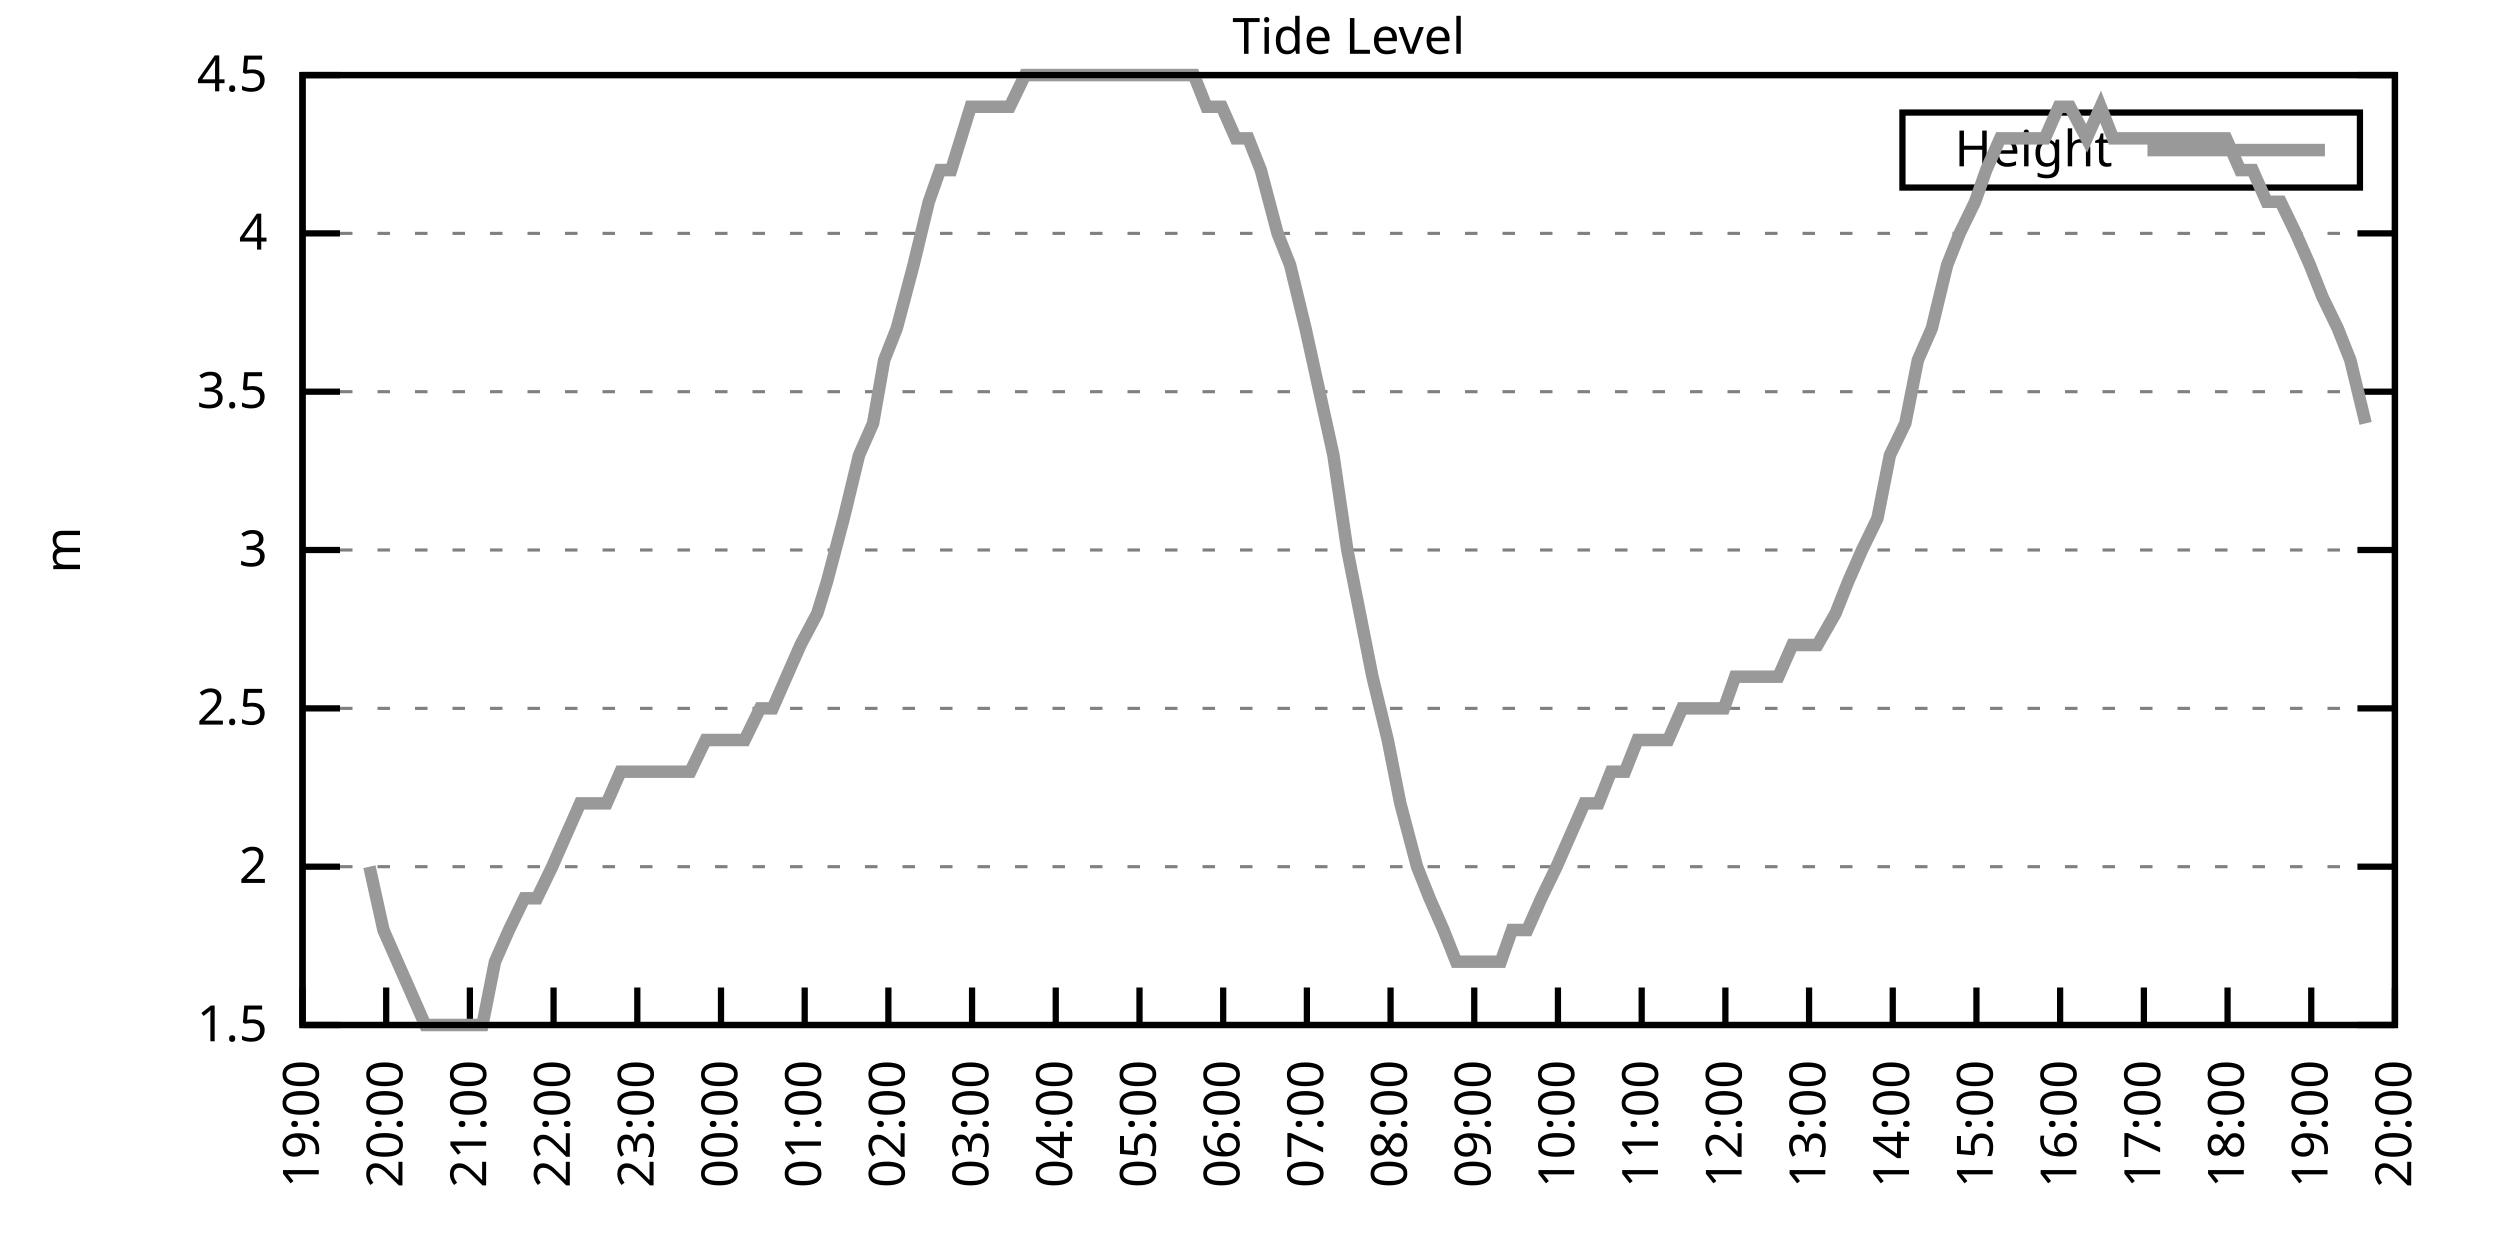
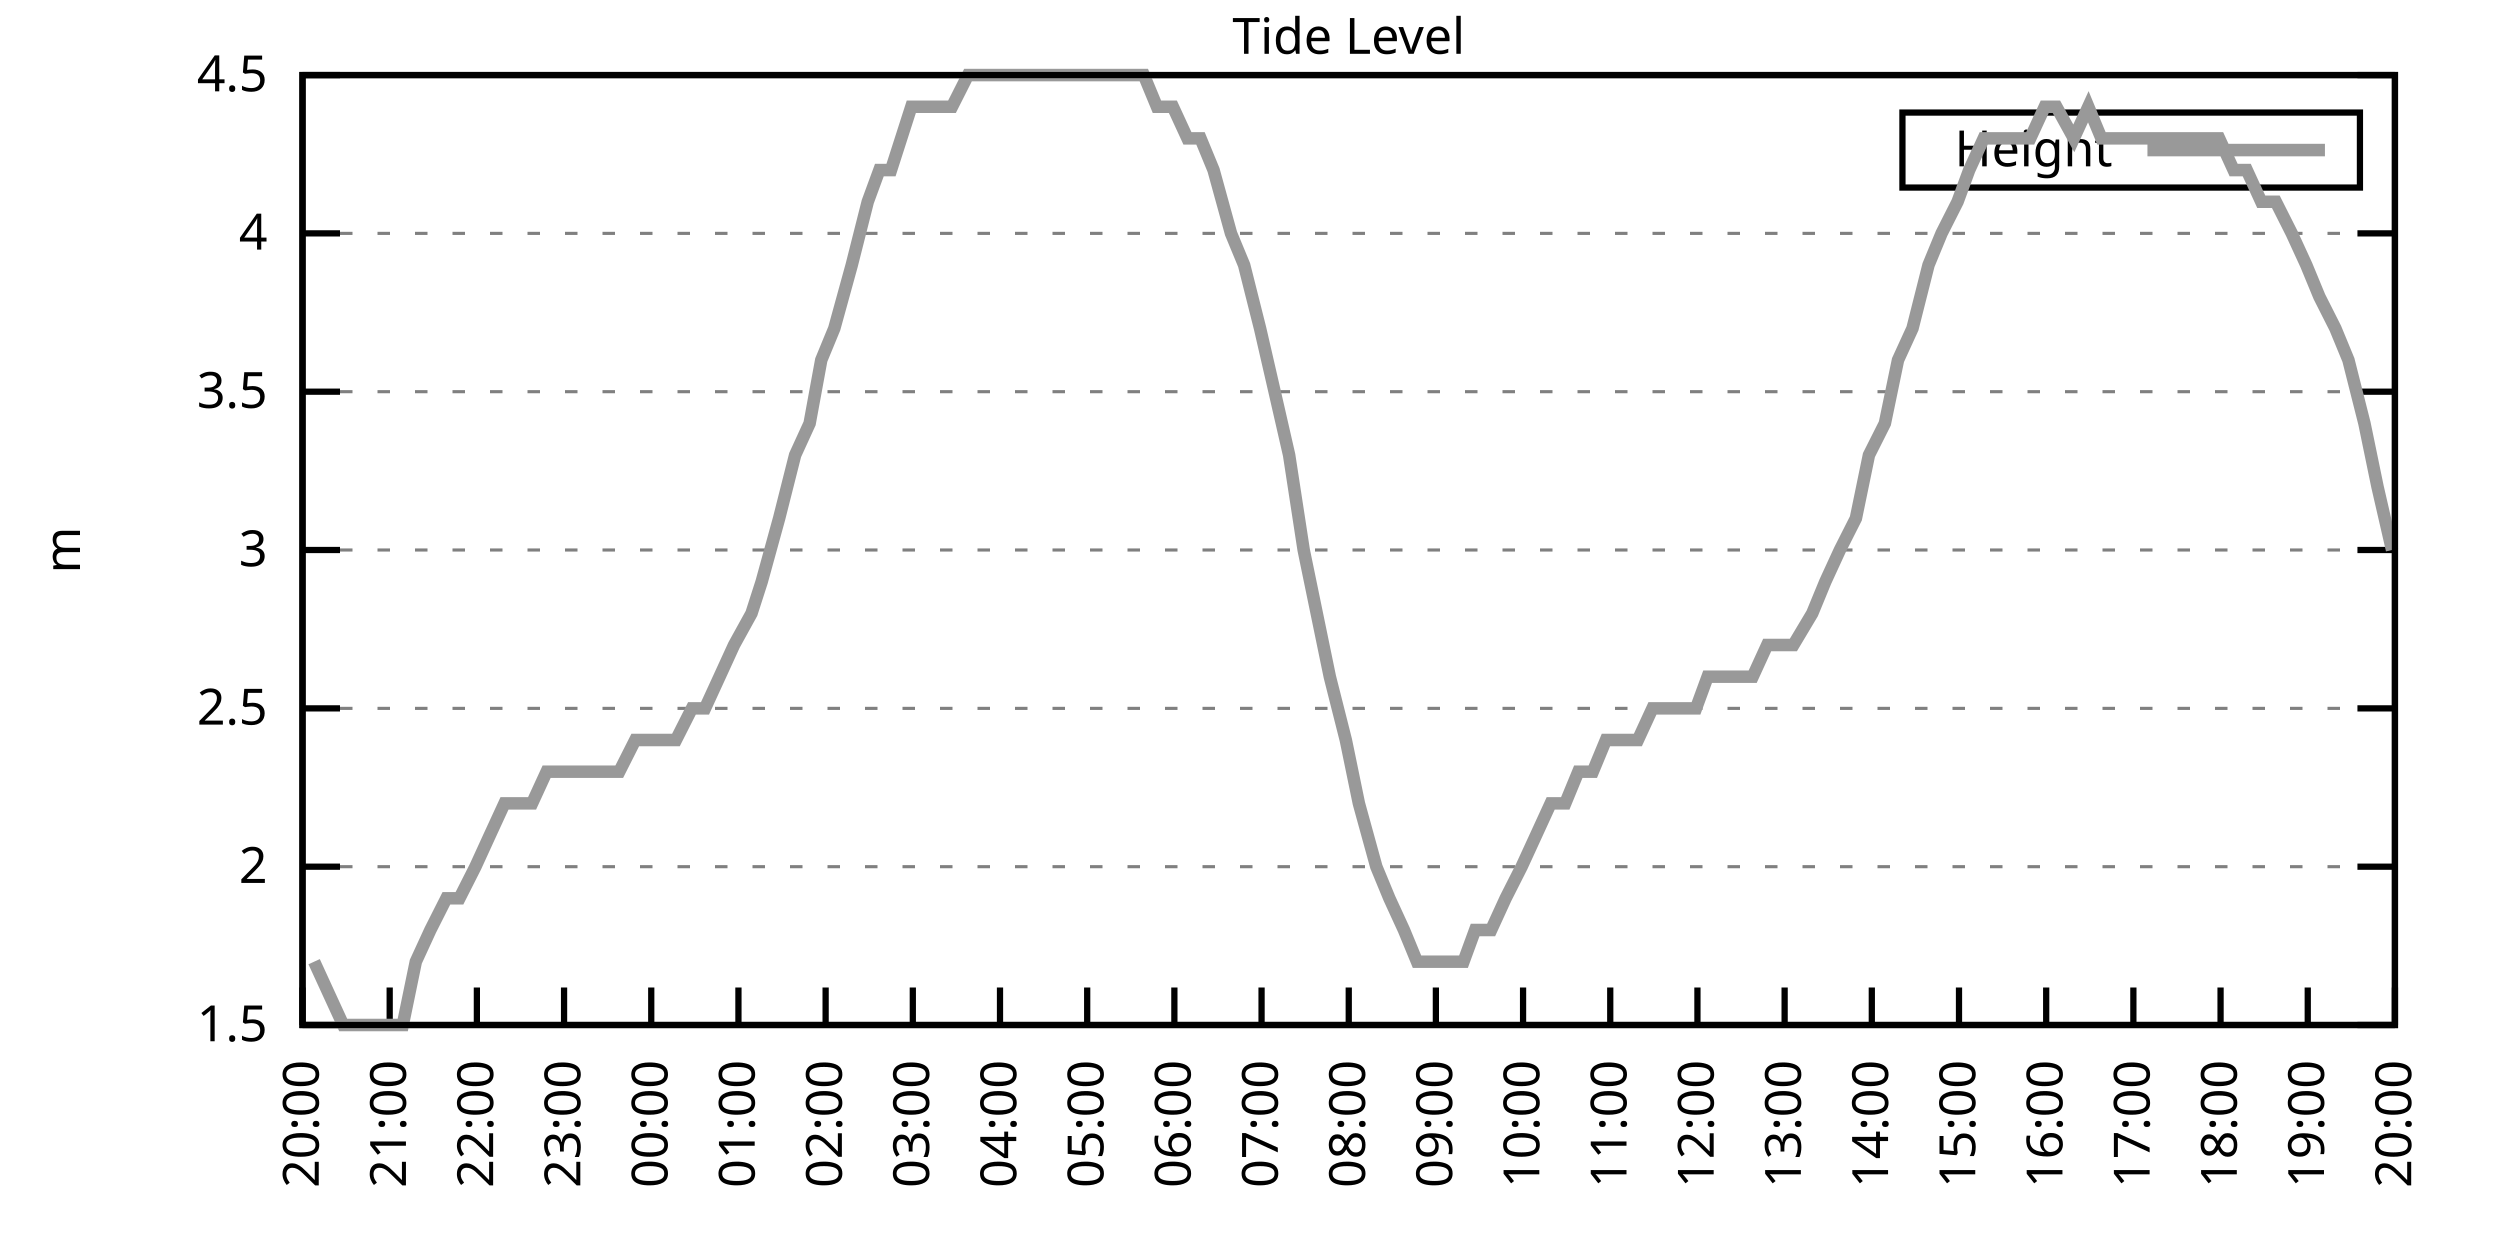
<svg xmlns="http://www.w3.org/2000/svg" xmlns:xlink="http://www.w3.org/1999/xlink" width="400" height="200" viewBox="0 0 400 200">
  <g id="gnuplot_canvas">
    <rect x="0" y="0" width="400" height="200" fill="none" />
    <defs>
      <circle id="gpDot" r="0.5" stroke-width="0.5" stroke="currentColor" />
      <path id="gpPt0" stroke-width="0.333" stroke="currentColor" d="M-1,0 h2 M0,-1 v2" />
      <path id="gpPt1" stroke-width="0.333" stroke="currentColor" d="M-1,-1 L1,1 M1,-1 L-1,1" />
      <path id="gpPt2" stroke-width="0.333" stroke="currentColor" d="M-1,0 L1,0 M0,-1 L0,1 M-1,-1 L1,1 M-1,1 L1,-1" />
      <rect id="gpPt3" stroke-width="0.333" stroke="currentColor" x="-1" y="-1" width="2" height="2" />
      <rect id="gpPt4" stroke-width="0.333" stroke="currentColor" fill="currentColor" x="-1" y="-1" width="2" height="2" />
      <circle id="gpPt5" stroke-width="0.333" stroke="currentColor" cx="0" cy="0" r="1" />
      <use xlink:href="#gpPt5" id="gpPt6" fill="currentColor" stroke="none" />
      <path id="gpPt7" stroke-width="0.333" stroke="currentColor" d="M0,-1.33 L-1.33,0.67 L1.33,0.67 z" />
      <use xlink:href="#gpPt7" id="gpPt8" fill="currentColor" stroke="none" />
      <use xlink:href="#gpPt7" id="gpPt9" stroke="currentColor" transform="rotate(180)" />
      <use xlink:href="#gpPt9" id="gpPt10" fill="currentColor" stroke="none" />
      <use xlink:href="#gpPt3" id="gpPt11" stroke="currentColor" transform="rotate(45)" />
      <use xlink:href="#gpPt11" id="gpPt12" fill="currentColor" stroke="none" />
      <path id="gpPt13" stroke-width="0.333" stroke="currentColor" d="M0,1.330 L1.265,0.411 L0.782,-1.067 L-0.782,-1.076 L-1.265,0.411 z" />
      <use xlink:href="#gpPt13" id="gpPt14" fill="currentColor" stroke="none" />
      <filter id="textbox" filterUnits="objectBoundingBox" x="0" y="0" height="1" width="1">
        <feFlood flood-color="white" flood-opacity="1" result="bgnd" />
        <feComposite in="SourceGraphic" in2="bgnd" operator="atop" />
      </filter>
      <filter id="greybox" filterUnits="objectBoundingBox" x="0" y="0" height="1" width="1">
        <feFlood flood-color="lightgrey" flood-opacity="1" result="grey" />
        <feComposite in="SourceGraphic" in2="grey" operator="atop" />
      </filter>
    </defs>
    <g fill="none" color="white" stroke="currentColor" stroke-width="1.00" stroke-linecap="butt" stroke-linejoin="miter">
</g>
    <g fill="none" color="black" stroke="currentColor" stroke-width="1.00" stroke-linecap="butt" stroke-linejoin="miter">
      <g stroke="none" shape-rendering="crispEdges">
        <polygon fill="rgb(255, 255, 255)" points="48.40,164.00 383.18,164.00 383.18,12.02 48.40,12.02 " />
      </g>
    </g>
    <g fill="none" color="black" stroke="currentColor" stroke-width="1.00" stroke-linecap="butt" stroke-linejoin="miter">
</g>
    <g fill="none" color="black" stroke="black" stroke-width="0.50" stroke-linecap="butt" stroke-linejoin="miter">
</g>
    <g fill="none" color="gray" stroke="currentColor" stroke-width="0.50" stroke-linecap="butt" stroke-linejoin="miter">
      <path stroke="gray" stroke-dasharray="2,4" class="gridline" d="M48.40,164.00 L383.19,164.00  " />
    </g>
    <g fill="none" color="gray" stroke="gray" stroke-width="1.00" stroke-linecap="butt" stroke-linejoin="miter">
</g>
    <g fill="none" color="black" stroke="currentColor" stroke-width="1.00" stroke-linecap="butt" stroke-linejoin="miter">
      <path stroke="black" d="M48.40,164.00 L54.40,164.00 M383.19,164.00 L377.19,164.00  " />
      <g transform="translate(42.80,166.60)" stroke="none" fill="black" font-family="Sans" font-size="8.00" text-anchor="end">
        <text>
          <tspan font-family="Sans"> 1.5</tspan>
        </text>
      </g>
    </g>
    <g fill="none" color="black" stroke="currentColor" stroke-width="1.00" stroke-linecap="butt" stroke-linejoin="miter">
</g>
    <g fill="none" color="black" stroke="black" stroke-width="0.50" stroke-linecap="butt" stroke-linejoin="miter">
</g>
    <g fill="none" color="gray" stroke="currentColor" stroke-width="0.50" stroke-linecap="butt" stroke-linejoin="miter">
      <path stroke="gray" stroke-dasharray="2,4" class="gridline" d="M48.40,138.67 L383.19,138.67  " />
    </g>
    <g fill="none" color="gray" stroke="gray" stroke-width="1.00" stroke-linecap="butt" stroke-linejoin="miter">
</g>
    <g fill="none" color="black" stroke="currentColor" stroke-width="1.00" stroke-linecap="butt" stroke-linejoin="miter">
      <path stroke="black" d="M48.40,138.67 L54.40,138.67 M383.19,138.67 L377.19,138.67  " />
      <g transform="translate(42.80,141.27)" stroke="none" fill="black" font-family="Sans" font-size="8.00" text-anchor="end">
        <text>
          <tspan font-family="Sans"> 2</tspan>
        </text>
      </g>
    </g>
    <g fill="none" color="black" stroke="currentColor" stroke-width="1.00" stroke-linecap="butt" stroke-linejoin="miter">
</g>
    <g fill="none" color="black" stroke="black" stroke-width="0.50" stroke-linecap="butt" stroke-linejoin="miter">
</g>
    <g fill="none" color="gray" stroke="currentColor" stroke-width="0.50" stroke-linecap="butt" stroke-linejoin="miter">
      <path stroke="gray" stroke-dasharray="2,4" class="gridline" d="M48.40,113.34 L383.19,113.34  " />
    </g>
    <g fill="none" color="gray" stroke="gray" stroke-width="1.00" stroke-linecap="butt" stroke-linejoin="miter">
</g>
    <g fill="none" color="black" stroke="currentColor" stroke-width="1.00" stroke-linecap="butt" stroke-linejoin="miter">
      <path stroke="black" d="M48.40,113.34 L54.40,113.34 M383.19,113.34 L377.19,113.34  " />
      <g transform="translate(42.80,115.94)" stroke="none" fill="black" font-family="Sans" font-size="8.00" text-anchor="end">
        <text>
          <tspan font-family="Sans"> 2.5</tspan>
        </text>
      </g>
    </g>
    <g fill="none" color="black" stroke="currentColor" stroke-width="1.00" stroke-linecap="butt" stroke-linejoin="miter">
</g>
    <g fill="none" color="black" stroke="black" stroke-width="0.50" stroke-linecap="butt" stroke-linejoin="miter">
</g>
    <g fill="none" color="gray" stroke="currentColor" stroke-width="0.50" stroke-linecap="butt" stroke-linejoin="miter">
      <path stroke="gray" stroke-dasharray="2,4" class="gridline" d="M48.40,88.00 L383.19,88.00  " />
    </g>
    <g fill="none" color="gray" stroke="gray" stroke-width="1.00" stroke-linecap="butt" stroke-linejoin="miter">
</g>
    <g fill="none" color="black" stroke="currentColor" stroke-width="1.00" stroke-linecap="butt" stroke-linejoin="miter">
      <path stroke="black" d="M48.40,88.00 L54.40,88.00 M383.19,88.00 L377.19,88.00  " />
      <g transform="translate(42.80,90.60)" stroke="none" fill="black" font-family="Sans" font-size="8.00" text-anchor="end">
        <text>
          <tspan font-family="Sans"> 3</tspan>
        </text>
      </g>
    </g>
    <g fill="none" color="black" stroke="currentColor" stroke-width="1.00" stroke-linecap="butt" stroke-linejoin="miter">
</g>
    <g fill="none" color="black" stroke="black" stroke-width="0.50" stroke-linecap="butt" stroke-linejoin="miter">
</g>
    <g fill="none" color="gray" stroke="currentColor" stroke-width="0.50" stroke-linecap="butt" stroke-linejoin="miter">
      <path stroke="gray" stroke-dasharray="2,4" class="gridline" d="M48.40,62.67 L383.19,62.67  " />
    </g>
    <g fill="none" color="gray" stroke="gray" stroke-width="1.00" stroke-linecap="butt" stroke-linejoin="miter">
</g>
    <g fill="none" color="black" stroke="currentColor" stroke-width="1.00" stroke-linecap="butt" stroke-linejoin="miter">
      <path stroke="black" d="M48.40,62.67 L54.40,62.67 M383.19,62.67 L377.19,62.67  " />
      <g transform="translate(42.80,65.27)" stroke="none" fill="black" font-family="Sans" font-size="8.00" text-anchor="end">
        <text>
          <tspan font-family="Sans"> 3.5</tspan>
        </text>
      </g>
    </g>
    <g fill="none" color="black" stroke="currentColor" stroke-width="1.00" stroke-linecap="butt" stroke-linejoin="miter">
</g>
    <g fill="none" color="black" stroke="black" stroke-width="0.50" stroke-linecap="butt" stroke-linejoin="miter">
</g>
    <g fill="none" color="gray" stroke="currentColor" stroke-width="0.50" stroke-linecap="butt" stroke-linejoin="miter">
      <path stroke="gray" stroke-dasharray="2,4" class="gridline" d="M48.40,37.34 L383.19,37.34  " />
    </g>
    <g fill="none" color="gray" stroke="gray" stroke-width="1.00" stroke-linecap="butt" stroke-linejoin="miter">
</g>
    <g fill="none" color="black" stroke="currentColor" stroke-width="1.00" stroke-linecap="butt" stroke-linejoin="miter">
      <path stroke="black" d="M48.40,37.34 L54.40,37.34 M383.19,37.34 L377.19,37.34  " />
      <g transform="translate(42.80,39.94)" stroke="none" fill="black" font-family="Sans" font-size="8.00" text-anchor="end">
        <text>
          <tspan font-family="Sans"> 4</tspan>
        </text>
      </g>
    </g>
    <g fill="none" color="black" stroke="currentColor" stroke-width="1.00" stroke-linecap="butt" stroke-linejoin="miter">
</g>
    <g fill="none" color="black" stroke="black" stroke-width="0.50" stroke-linecap="butt" stroke-linejoin="miter">
</g>
    <g fill="none" color="gray" stroke="currentColor" stroke-width="0.50" stroke-linecap="butt" stroke-linejoin="miter">
      <path stroke="gray" stroke-dasharray="2,4" class="gridline" d="M48.40,12.01 L383.19,12.01  " />
    </g>
    <g fill="none" color="gray" stroke="gray" stroke-width="1.00" stroke-linecap="butt" stroke-linejoin="miter">
</g>
    <g fill="none" color="black" stroke="currentColor" stroke-width="1.00" stroke-linecap="butt" stroke-linejoin="miter">
      <path stroke="black" d="M48.40,12.01 L54.40,12.01 M383.19,12.01 L377.19,12.01  " />
      <g transform="translate(42.80,14.61)" stroke="none" fill="black" font-family="Sans" font-size="8.00" text-anchor="end">
        <text>
          <tspan font-family="Sans"> 4.5</tspan>
        </text>
      </g>
    </g>
    <g fill="none" color="black" stroke="currentColor" stroke-width="1.00" stroke-linecap="butt" stroke-linejoin="miter">
      <path stroke="black" d="M48.40,164.00 L48.40,158.00  " />
      <g transform="translate(51.00,169.60) rotate(270.00)" stroke="none" fill="black" font-family="Sans" font-size="8.00" text-anchor="end">
        <text>
-           <tspan font-family="Sans">19:00</tspan>
-         </text>
-       </g>
-     </g>
-     <g fill="none" color="black" stroke="currentColor" stroke-width="1.00" stroke-linecap="butt" stroke-linejoin="miter">
-       <path stroke="black" d="M61.79,164.00 L61.79,158.00  " />
-       <g transform="translate(64.39,169.60) rotate(270.00)" stroke="none" fill="black" font-family="Sans" font-size="8.00" text-anchor="end">
-         <text>
          <tspan font-family="Sans">20:00</tspan>
        </text>
      </g>
    </g>
    <g fill="none" color="black" stroke="currentColor" stroke-width="1.00" stroke-linecap="butt" stroke-linejoin="miter">
-       <path stroke="black" d="M75.18,164.00 L75.18,158.00  " />
-       <g transform="translate(77.78,169.60) rotate(270.00)" stroke="none" fill="black" font-family="Sans" font-size="8.00" text-anchor="end">
+       <path stroke="black" d="M62.35,164.00 L62.35,158.00  " />
+       <g transform="translate(64.95,169.60) rotate(270.00)" stroke="none" fill="black" font-family="Sans" font-size="8.00" text-anchor="end">
        <text>
          <tspan font-family="Sans">21:00</tspan>
        </text>
      </g>
    </g>
    <g fill="none" color="black" stroke="currentColor" stroke-width="1.00" stroke-linecap="butt" stroke-linejoin="miter">
-       <path stroke="black" d="M88.57,164.00 L88.57,158.00  " />
-       <g transform="translate(91.17,169.60) rotate(270.00)" stroke="none" fill="black" font-family="Sans" font-size="8.00" text-anchor="end">
+       <path stroke="black" d="M76.30,164.00 L76.30,158.00  " />
+       <g transform="translate(78.90,169.60) rotate(270.00)" stroke="none" fill="black" font-family="Sans" font-size="8.00" text-anchor="end">
        <text>
          <tspan font-family="Sans">22:00</tspan>
        </text>
      </g>
    </g>
    <g fill="none" color="black" stroke="currentColor" stroke-width="1.00" stroke-linecap="butt" stroke-linejoin="miter">
-       <path stroke="black" d="M101.97,164.00 L101.97,158.00  " />
-       <g transform="translate(104.57,169.60) rotate(270.00)" stroke="none" fill="black" font-family="Sans" font-size="8.00" text-anchor="end">
+       <path stroke="black" d="M90.25,164.00 L90.25,158.00  " />
+       <g transform="translate(92.85,169.60) rotate(270.00)" stroke="none" fill="black" font-family="Sans" font-size="8.00" text-anchor="end">
        <text>
          <tspan font-family="Sans">23:00</tspan>
        </text>
      </g>
    </g>
    <g fill="none" color="black" stroke="currentColor" stroke-width="1.00" stroke-linecap="butt" stroke-linejoin="miter">
-       <path stroke="black" d="M115.36,164.00 L115.36,158.00  " />
-       <g transform="translate(117.96,169.60) rotate(270.00)" stroke="none" fill="black" font-family="Sans" font-size="8.00" text-anchor="end">
+       <path stroke="black" d="M104.20,164.00 L104.20,158.00  " />
+       <g transform="translate(106.80,169.60) rotate(270.00)" stroke="none" fill="black" font-family="Sans" font-size="8.00" text-anchor="end">
        <text>
          <tspan font-family="Sans">00:00</tspan>
        </text>
      </g>
    </g>
    <g fill="none" color="black" stroke="currentColor" stroke-width="1.00" stroke-linecap="butt" stroke-linejoin="miter">
-       <path stroke="black" d="M128.75,164.00 L128.75,158.00  " />
-       <g transform="translate(131.35,169.60) rotate(270.00)" stroke="none" fill="black" font-family="Sans" font-size="8.00" text-anchor="end">
+       <path stroke="black" d="M118.15,164.00 L118.15,158.00  " />
+       <g transform="translate(120.75,169.60) rotate(270.00)" stroke="none" fill="black" font-family="Sans" font-size="8.00" text-anchor="end">
        <text>
          <tspan font-family="Sans">01:00</tspan>
        </text>
      </g>
    </g>
    <g fill="none" color="black" stroke="currentColor" stroke-width="1.00" stroke-linecap="butt" stroke-linejoin="miter">
-       <path stroke="black" d="M142.14,164.00 L142.14,158.00  " />
-       <g transform="translate(144.74,169.60) rotate(270.00)" stroke="none" fill="black" font-family="Sans" font-size="8.00" text-anchor="end">
+       <path stroke="black" d="M132.10,164.00 L132.10,158.00  " />
+       <g transform="translate(134.70,169.60) rotate(270.00)" stroke="none" fill="black" font-family="Sans" font-size="8.00" text-anchor="end">
        <text>
          <tspan font-family="Sans">02:00</tspan>
        </text>
      </g>
    </g>
    <g fill="none" color="black" stroke="currentColor" stroke-width="1.00" stroke-linecap="butt" stroke-linejoin="miter">
-       <path stroke="black" d="M155.53,164.00 L155.53,158.00  " />
-       <g transform="translate(158.13,169.60) rotate(270.00)" stroke="none" fill="black" font-family="Sans" font-size="8.00" text-anchor="end">
+       <path stroke="black" d="M146.05,164.00 L146.05,158.00  " />
+       <g transform="translate(148.65,169.60) rotate(270.00)" stroke="none" fill="black" font-family="Sans" font-size="8.00" text-anchor="end">
        <text>
          <tspan font-family="Sans">03:00</tspan>
        </text>
      </g>
    </g>
    <g fill="none" color="black" stroke="currentColor" stroke-width="1.00" stroke-linecap="butt" stroke-linejoin="miter">
-       <path stroke="black" d="M168.92,164.00 L168.92,158.00  " />
-       <g transform="translate(171.52,169.60) rotate(270.00)" stroke="none" fill="black" font-family="Sans" font-size="8.00" text-anchor="end">
+       <path stroke="black" d="M160.00,164.00 L160.00,158.00  " />
+       <g transform="translate(162.60,169.60) rotate(270.00)" stroke="none" fill="black" font-family="Sans" font-size="8.00" text-anchor="end">
        <text>
          <tspan font-family="Sans">04:00</tspan>
        </text>
      </g>
    </g>
    <g fill="none" color="black" stroke="currentColor" stroke-width="1.00" stroke-linecap="butt" stroke-linejoin="miter">
-       <path stroke="black" d="M182.32,164.00 L182.32,158.00  " />
-       <g transform="translate(184.92,169.60) rotate(270.00)" stroke="none" fill="black" font-family="Sans" font-size="8.00" text-anchor="end">
+       <path stroke="black" d="M173.95,164.00 L173.95,158.00  " />
+       <g transform="translate(176.55,169.60) rotate(270.00)" stroke="none" fill="black" font-family="Sans" font-size="8.00" text-anchor="end">
        <text>
          <tspan font-family="Sans">05:00</tspan>
        </text>
      </g>
    </g>
    <g fill="none" color="black" stroke="currentColor" stroke-width="1.00" stroke-linecap="butt" stroke-linejoin="miter">
-       <path stroke="black" d="M195.71,164.00 L195.71,158.00  " />
-       <g transform="translate(198.31,169.60) rotate(270.00)" stroke="none" fill="black" font-family="Sans" font-size="8.00" text-anchor="end">
+       <path stroke="black" d="M187.90,164.00 L187.90,158.00  " />
+       <g transform="translate(190.50,169.60) rotate(270.00)" stroke="none" fill="black" font-family="Sans" font-size="8.00" text-anchor="end">
        <text>
          <tspan font-family="Sans">06:00</tspan>
        </text>
      </g>
    </g>
    <g fill="none" color="black" stroke="currentColor" stroke-width="1.00" stroke-linecap="butt" stroke-linejoin="miter">
-       <path stroke="black" d="M209.10,164.00 L209.10,158.00  " />
-       <g transform="translate(211.70,169.60) rotate(270.00)" stroke="none" fill="black" font-family="Sans" font-size="8.00" text-anchor="end">
+       <path stroke="black" d="M201.85,164.00 L201.85,158.00  " />
+       <g transform="translate(204.45,169.60) rotate(270.00)" stroke="none" fill="black" font-family="Sans" font-size="8.00" text-anchor="end">
        <text>
          <tspan font-family="Sans">07:00</tspan>
        </text>
      </g>
    </g>
    <g fill="none" color="black" stroke="currentColor" stroke-width="1.00" stroke-linecap="butt" stroke-linejoin="miter">
-       <path stroke="black" d="M222.49,164.00 L222.49,158.00  " />
-       <g transform="translate(225.09,169.60) rotate(270.00)" stroke="none" fill="black" font-family="Sans" font-size="8.00" text-anchor="end">
+       <path stroke="black" d="M215.80,164.00 L215.80,158.00  " />
+       <g transform="translate(218.40,169.60) rotate(270.00)" stroke="none" fill="black" font-family="Sans" font-size="8.00" text-anchor="end">
        <text>
          <tspan font-family="Sans">08:00</tspan>
        </text>
      </g>
    </g>
    <g fill="none" color="black" stroke="currentColor" stroke-width="1.00" stroke-linecap="butt" stroke-linejoin="miter">
-       <path stroke="black" d="M235.88,164.00 L235.88,158.00  " />
-       <g transform="translate(238.48,169.60) rotate(270.00)" stroke="none" fill="black" font-family="Sans" font-size="8.00" text-anchor="end">
+       <path stroke="black" d="M229.74,164.00 L229.74,158.00  " />
+       <g transform="translate(232.34,169.60) rotate(270.00)" stroke="none" fill="black" font-family="Sans" font-size="8.00" text-anchor="end">
        <text>
          <tspan font-family="Sans">09:00</tspan>
        </text>
      </g>
    </g>
    <g fill="none" color="black" stroke="currentColor" stroke-width="1.00" stroke-linecap="butt" stroke-linejoin="miter">
-       <path stroke="black" d="M249.27,164.00 L249.27,158.00  " />
-       <g transform="translate(251.87,169.60) rotate(270.00)" stroke="none" fill="black" font-family="Sans" font-size="8.00" text-anchor="end">
+       <path stroke="black" d="M243.69,164.00 L243.69,158.00  " />
+       <g transform="translate(246.29,169.60) rotate(270.00)" stroke="none" fill="black" font-family="Sans" font-size="8.00" text-anchor="end">
        <text>
          <tspan font-family="Sans">10:00</tspan>
        </text>
      </g>
    </g>
    <g fill="none" color="black" stroke="currentColor" stroke-width="1.00" stroke-linecap="butt" stroke-linejoin="miter">
-       <path stroke="black" d="M262.67,164.00 L262.67,158.00  " />
-       <g transform="translate(265.27,169.60) rotate(270.00)" stroke="none" fill="black" font-family="Sans" font-size="8.00" text-anchor="end">
+       <path stroke="black" d="M257.64,164.00 L257.64,158.00  " />
+       <g transform="translate(260.24,169.60) rotate(270.00)" stroke="none" fill="black" font-family="Sans" font-size="8.00" text-anchor="end">
        <text>
          <tspan font-family="Sans">11:00</tspan>
        </text>
      </g>
    </g>
    <g fill="none" color="black" stroke="currentColor" stroke-width="1.00" stroke-linecap="butt" stroke-linejoin="miter">
-       <path stroke="black" d="M276.06,164.00 L276.06,158.00  " />
-       <g transform="translate(278.66,169.60) rotate(270.00)" stroke="none" fill="black" font-family="Sans" font-size="8.00" text-anchor="end">
+       <path stroke="black" d="M271.59,164.00 L271.59,158.00  " />
+       <g transform="translate(274.19,169.60) rotate(270.00)" stroke="none" fill="black" font-family="Sans" font-size="8.00" text-anchor="end">
        <text>
          <tspan font-family="Sans">12:00</tspan>
        </text>
      </g>
    </g>
    <g fill="none" color="black" stroke="currentColor" stroke-width="1.00" stroke-linecap="butt" stroke-linejoin="miter">
-       <path stroke="black" d="M289.45,164.00 L289.45,158.00  " />
-       <g transform="translate(292.05,169.60) rotate(270.00)" stroke="none" fill="black" font-family="Sans" font-size="8.00" text-anchor="end">
+       <path stroke="black" d="M285.54,164.00 L285.54,158.00  " />
+       <g transform="translate(288.14,169.60) rotate(270.00)" stroke="none" fill="black" font-family="Sans" font-size="8.00" text-anchor="end">
        <text>
          <tspan font-family="Sans">13:00</tspan>
        </text>
      </g>
    </g>
    <g fill="none" color="black" stroke="currentColor" stroke-width="1.00" stroke-linecap="butt" stroke-linejoin="miter">
-       <path stroke="black" d="M302.84,164.00 L302.84,158.00  " />
-       <g transform="translate(305.44,169.60) rotate(270.00)" stroke="none" fill="black" font-family="Sans" font-size="8.00" text-anchor="end">
+       <path stroke="black" d="M299.49,164.00 L299.49,158.00  " />
+       <g transform="translate(302.09,169.60) rotate(270.00)" stroke="none" fill="black" font-family="Sans" font-size="8.00" text-anchor="end">
        <text>
          <tspan font-family="Sans">14:00</tspan>
        </text>
      </g>
    </g>
    <g fill="none" color="black" stroke="currentColor" stroke-width="1.00" stroke-linecap="butt" stroke-linejoin="miter">
-       <path stroke="black" d="M316.23,164.00 L316.23,158.00  " />
-       <g transform="translate(318.83,169.60) rotate(270.00)" stroke="none" fill="black" font-family="Sans" font-size="8.00" text-anchor="end">
+       <path stroke="black" d="M313.44,164.00 L313.44,158.00  " />
+       <g transform="translate(316.04,169.60) rotate(270.00)" stroke="none" fill="black" font-family="Sans" font-size="8.00" text-anchor="end">
        <text>
          <tspan font-family="Sans">15:00</tspan>
        </text>
      </g>
    </g>
    <g fill="none" color="black" stroke="currentColor" stroke-width="1.00" stroke-linecap="butt" stroke-linejoin="miter">
-       <path stroke="black" d="M329.62,164.00 L329.62,158.00  " />
-       <g transform="translate(332.22,169.60) rotate(270.00)" stroke="none" fill="black" font-family="Sans" font-size="8.00" text-anchor="end">
+       <path stroke="black" d="M327.39,164.00 L327.39,158.00  " />
+       <g transform="translate(329.99,169.60) rotate(270.00)" stroke="none" fill="black" font-family="Sans" font-size="8.00" text-anchor="end">
        <text>
          <tspan font-family="Sans">16:00</tspan>
        </text>
      </g>
    </g>
    <g fill="none" color="black" stroke="currentColor" stroke-width="1.00" stroke-linecap="butt" stroke-linejoin="miter">
-       <path stroke="black" d="M343.02,164.00 L343.02,158.00  " />
-       <g transform="translate(345.62,169.60) rotate(270.00)" stroke="none" fill="black" font-family="Sans" font-size="8.00" text-anchor="end">
+       <path stroke="black" d="M341.34,164.00 L341.34,158.00  " />
+       <g transform="translate(343.94,169.60) rotate(270.00)" stroke="none" fill="black" font-family="Sans" font-size="8.00" text-anchor="end">
        <text>
          <tspan font-family="Sans">17:00</tspan>
        </text>
      </g>
    </g>
    <g fill="none" color="black" stroke="currentColor" stroke-width="1.00" stroke-linecap="butt" stroke-linejoin="miter">
-       <path stroke="black" d="M356.41,164.00 L356.41,158.00  " />
-       <g transform="translate(359.01,169.60) rotate(270.00)" stroke="none" fill="black" font-family="Sans" font-size="8.00" text-anchor="end">
+       <path stroke="black" d="M355.29,164.00 L355.29,158.00  " />
+       <g transform="translate(357.89,169.60) rotate(270.00)" stroke="none" fill="black" font-family="Sans" font-size="8.00" text-anchor="end">
        <text>
          <tspan font-family="Sans">18:00</tspan>
        </text>
      </g>
    </g>
    <g fill="none" color="black" stroke="currentColor" stroke-width="1.00" stroke-linecap="butt" stroke-linejoin="miter">
-       <path stroke="black" d="M369.80,164.00 L369.80,158.00  " />
-       <g transform="translate(372.40,169.60) rotate(270.00)" stroke="none" fill="black" font-family="Sans" font-size="8.00" text-anchor="end">
+       <path stroke="black" d="M369.24,164.00 L369.24,158.00  " />
+       <g transform="translate(371.84,169.60) rotate(270.00)" stroke="none" fill="black" font-family="Sans" font-size="8.00" text-anchor="end">
        <text>
          <tspan font-family="Sans">19:00</tspan>
        </text>
      </g>
    </g>
    <g fill="none" color="black" stroke="currentColor" stroke-width="1.00" stroke-linecap="butt" stroke-linejoin="miter">
      <path stroke="black" d="M383.19,164.00 L383.19,158.00  " />
      <g transform="translate(385.79,169.60) rotate(270.00)" stroke="none" fill="black" font-family="Sans" font-size="8.00" text-anchor="end">
        <text>
          <tspan font-family="Sans">20:00</tspan>
        </text>
      </g>
    </g>
    <g fill="none" color="black" stroke="currentColor" stroke-width="1.00" stroke-linecap="butt" stroke-linejoin="miter">
</g>
    <g fill="none" color="black" stroke="currentColor" stroke-width="1.00" stroke-linecap="butt" stroke-linejoin="miter">
      <path stroke="black" d="M48.40,12.01 L48.40,164.00 L383.19,164.00 L383.19,12.01 L48.40,12.01 Z  " />
    </g>
    <g fill="none" color="black" stroke="currentColor" stroke-width="1.00" stroke-linecap="butt" stroke-linejoin="miter">
</g>
    <g fill="none" color="black" stroke="currentColor" stroke-width="1.00" stroke-linecap="butt" stroke-linejoin="miter">
      <path stroke="black" d="M304.39,30.01 L304.39,18.01 L377.59,18.01 L377.59,30.01 L304.39,30.01 Z  " />
    </g>
    <g id="Tide_level_plot_1">
      <g fill="none" color="white" stroke="black" stroke-width="2.00" stroke-linecap="butt" stroke-linejoin="miter">
</g>
      <g fill="none" color="black" stroke="currentColor" stroke-width="2.00" stroke-linecap="butt" stroke-linejoin="miter">
        <g transform="translate(337.99,26.61)" stroke="none" fill="black" font-family="Sans" font-size="8.00" text-anchor="end">
          <text>
            <tspan font-family="Sans">Height</tspan>
          </text>
        </g>
      </g>
      <g fill="none" color="black" stroke="currentColor" stroke-width="2.00" stroke-linecap="butt" stroke-linejoin="miter">
-         <path stroke="rgb(153, 153, 153)" d="M343.59,24.01 L371.99,24.01 M59.11,138.67 L61.35,148.80 L63.58,153.87 L65.81,158.93 L68.04,164.00 L70.27,164.00   L72.28,164.00 L74.96,164.00 L77.19,164.00 L79.20,153.87 L81.43,148.80 L83.89,143.73 L85.90,143.73 L88.35,138.67   L90.58,133.60 L92.82,128.54 L94.60,128.54 L97.06,128.54 L99.29,123.47 L101.30,123.47 L103.75,123.47 L106.21,123.47   L108.44,123.47 L110.45,123.47 L112.90,118.40 L115.13,118.40 L116.92,118.40 L119.15,118.40 L121.61,113.34 L123.62,113.34   L125.85,108.27 L128.08,103.20 L130.76,98.14 L132.32,93.07 L135.00,82.94 L137.45,72.81 L139.69,67.74 L141.47,57.61   L143.48,52.54 L146.16,42.41 L148.61,32.28 L150.40,27.21 L152.18,27.21 L155.31,17.08 L157.54,17.08 L159.77,17.08   L161.56,17.08 L164.01,12.01 L166.47,12.01 L168.03,12.01 L170.93,12.01 L172.94,12.01 L175.17,12.01 L177.41,12.01   L179.86,12.01 L184.32,12.01 L186.56,12.01 L188.79,12.01 L191.02,12.01 L193.03,17.08 L195.48,17.08 L197.72,22.14   L199.73,22.14 L201.73,27.21 L204.41,37.34 L206.42,42.41 L208.88,52.54 L211.11,62.67 L213.34,72.81 L215.57,88.00   L217.58,98.14 L219.59,108.27 L222.04,118.40 L224.05,128.54 L226.73,138.67 L228.74,143.73 L230.97,148.80 L232.98,153.87   L235.66,153.87 L240.12,153.87 L241.91,148.80 L244.36,148.80 L246.60,143.73 L249.05,138.67 L251.28,133.60 L253.51,128.54   L255.75,128.54 L257.76,123.47 L259.99,123.47 L262.00,118.40 L264.67,118.40 L266.91,118.40 L269.14,113.34 L271.37,113.34   L273.38,113.34 L275.83,113.34 L277.62,108.27 L280.30,108.27 L282.31,108.27 L284.54,108.27 L286.77,103.20 L289.23,103.20   L290.79,103.20 L293.69,98.14 L295.70,93.07 L297.93,88.00 L300.39,82.94 L302.39,72.81 L304.85,67.74 L306.86,57.61   L309.09,52.54 L311.54,42.41 L313.55,37.34 L316.01,32.28 L317.79,27.21 L320.03,22.14 L322.70,22.14 L324.71,22.14   L327.17,22.14 L329.40,17.08 L331.19,17.08 L333.86,22.14 L336.10,17.08 L338.10,22.14 L340.56,22.14 L342.57,22.14   L344.80,22.14 L347.03,22.14 L349.49,22.14 L351.50,22.14 L353.95,22.14 L356.18,22.14 L358.42,27.21 L360.42,27.21   L362.66,32.28 L364.89,32.28 L367.34,37.34 L369.58,42.41 L371.58,47.47 L374.04,52.54 L376.05,57.61 L378.50,67.74    " />
+         <path stroke="rgb(153, 153, 153)" d="M343.59,24.01 L371.99,24.01 M50.26,153.87 L52.58,158.93 L54.91,164.00 L57.23,164.00 L59.33,164.00 L62.12,164.00   L64.44,164.00 L66.53,153.87 L68.86,148.80 L71.42,143.73 L73.51,143.73 L76.07,138.67 L78.39,133.60 L80.72,128.54   L82.58,128.54 L85.13,128.54 L87.46,123.47 L89.55,123.47 L92.11,123.47 L94.67,123.47 L96.99,123.47 L99.08,123.47   L101.64,118.40 L103.97,118.40 L105.83,118.40 L108.15,118.40 L110.71,113.34 L112.80,113.34 L115.13,108.27 L117.45,103.20   L120.24,98.14 L121.87,93.07 L124.66,82.94 L127.22,72.81 L129.54,67.74 L131.40,57.61 L133.49,52.54 L136.28,42.41   L138.84,32.28 L140.70,27.21 L142.56,27.21 L145.81,17.08 L148.14,17.08 L150.46,17.08 L152.32,17.08 L154.88,12.01   L157.44,12.01 L159.07,12.01 L162.09,12.01 L164.18,12.01 L166.51,12.01 L168.83,12.01 L171.39,12.01 L176.04,12.01   L178.36,12.01 L180.69,12.01 L183.01,12.01 L185.11,17.08 L187.66,17.08 L189.99,22.14 L192.08,22.14 L194.17,27.21   L196.96,37.34 L199.06,42.41 L201.61,52.54 L203.94,62.67 L206.26,72.81 L208.59,88.00 L210.68,98.14 L212.77,108.27   L215.33,118.40 L217.42,128.54 L220.21,138.67 L222.30,143.73 L224.63,148.80 L226.72,153.87 L229.51,153.87 L234.16,153.87   L236.02,148.80 L238.58,148.80 L240.90,143.73 L243.46,138.67 L245.79,133.60 L248.11,128.54 L250.44,128.54 L252.53,123.47   L254.85,123.47 L256.95,118.40 L259.74,118.40 L262.06,118.40 L264.39,113.34 L266.71,113.34 L268.80,113.34 L271.36,113.34   L273.22,108.27 L276.01,108.27 L278.10,108.27 L280.43,108.27 L282.75,103.20 L285.31,103.20 L286.94,103.20 L289.96,98.14   L292.05,93.07 L294.38,88.00 L296.94,82.94 L299.03,72.81 L301.58,67.74 L303.68,57.61 L306.00,52.54 L308.56,42.41   L310.65,37.34 L313.21,32.28 L315.07,27.21 L317.39,22.14 L320.18,22.14 L322.28,22.14 L324.83,22.14 L327.16,17.08   L329.02,17.08 L331.81,22.14 L334.13,17.08 L336.23,22.14 L338.78,22.14 L340.88,22.14 L343.20,22.14 L345.53,22.14   L348.08,22.14 L350.18,22.14 L352.73,22.14 L355.06,22.14 L357.38,27.21 L359.48,27.21 L361.80,32.28 L364.13,32.28   L366.68,37.34 L369.01,42.41 L371.10,47.47 L373.66,52.54 L375.75,57.61 L378.31,67.74 L380.40,77.87 L382.73,88.00    " />
      </g>
    </g>
    <g fill="none" color="black" stroke="currentColor" stroke-width="2.00" stroke-linecap="butt" stroke-linejoin="miter">
</g>
    <g fill="none" color="black" stroke="black" stroke-width="1.00" stroke-linecap="butt" stroke-linejoin="miter">
</g>
    <g fill="none" color="black" stroke="currentColor" stroke-width="1.00" stroke-linecap="butt" stroke-linejoin="miter">
      <path stroke="black" d="M48.40,12.01 L48.40,164.00 L383.19,164.00 L383.19,12.01 L48.40,12.01 Z  " />
      <g transform="translate(12.80,88.01) rotate(270.00)" stroke="none" fill="black" font-family="Sans" font-size="8.00" text-anchor="middle">
        <text>
          <tspan font-family="Sans">m</tspan>
        </text>
      </g>
    </g>
    <g fill="none" color="black" stroke="currentColor" stroke-width="1.00" stroke-linecap="butt" stroke-linejoin="miter">
</g>
    <g fill="none" color="black" stroke="currentColor" stroke-width="1.00" stroke-linecap="butt" stroke-linejoin="miter">
      <g transform="translate(215.79,8.61)" stroke="none" fill="black" font-family="Sans" font-size="8.00" text-anchor="middle">
        <text>
          <tspan font-family="Sans">Tide Level</tspan>
        </text>
      </g>
    </g>
    <g fill="none" color="black" stroke="currentColor" stroke-width="1.00" stroke-linecap="butt" stroke-linejoin="miter">
</g>
  </g>
</svg>
